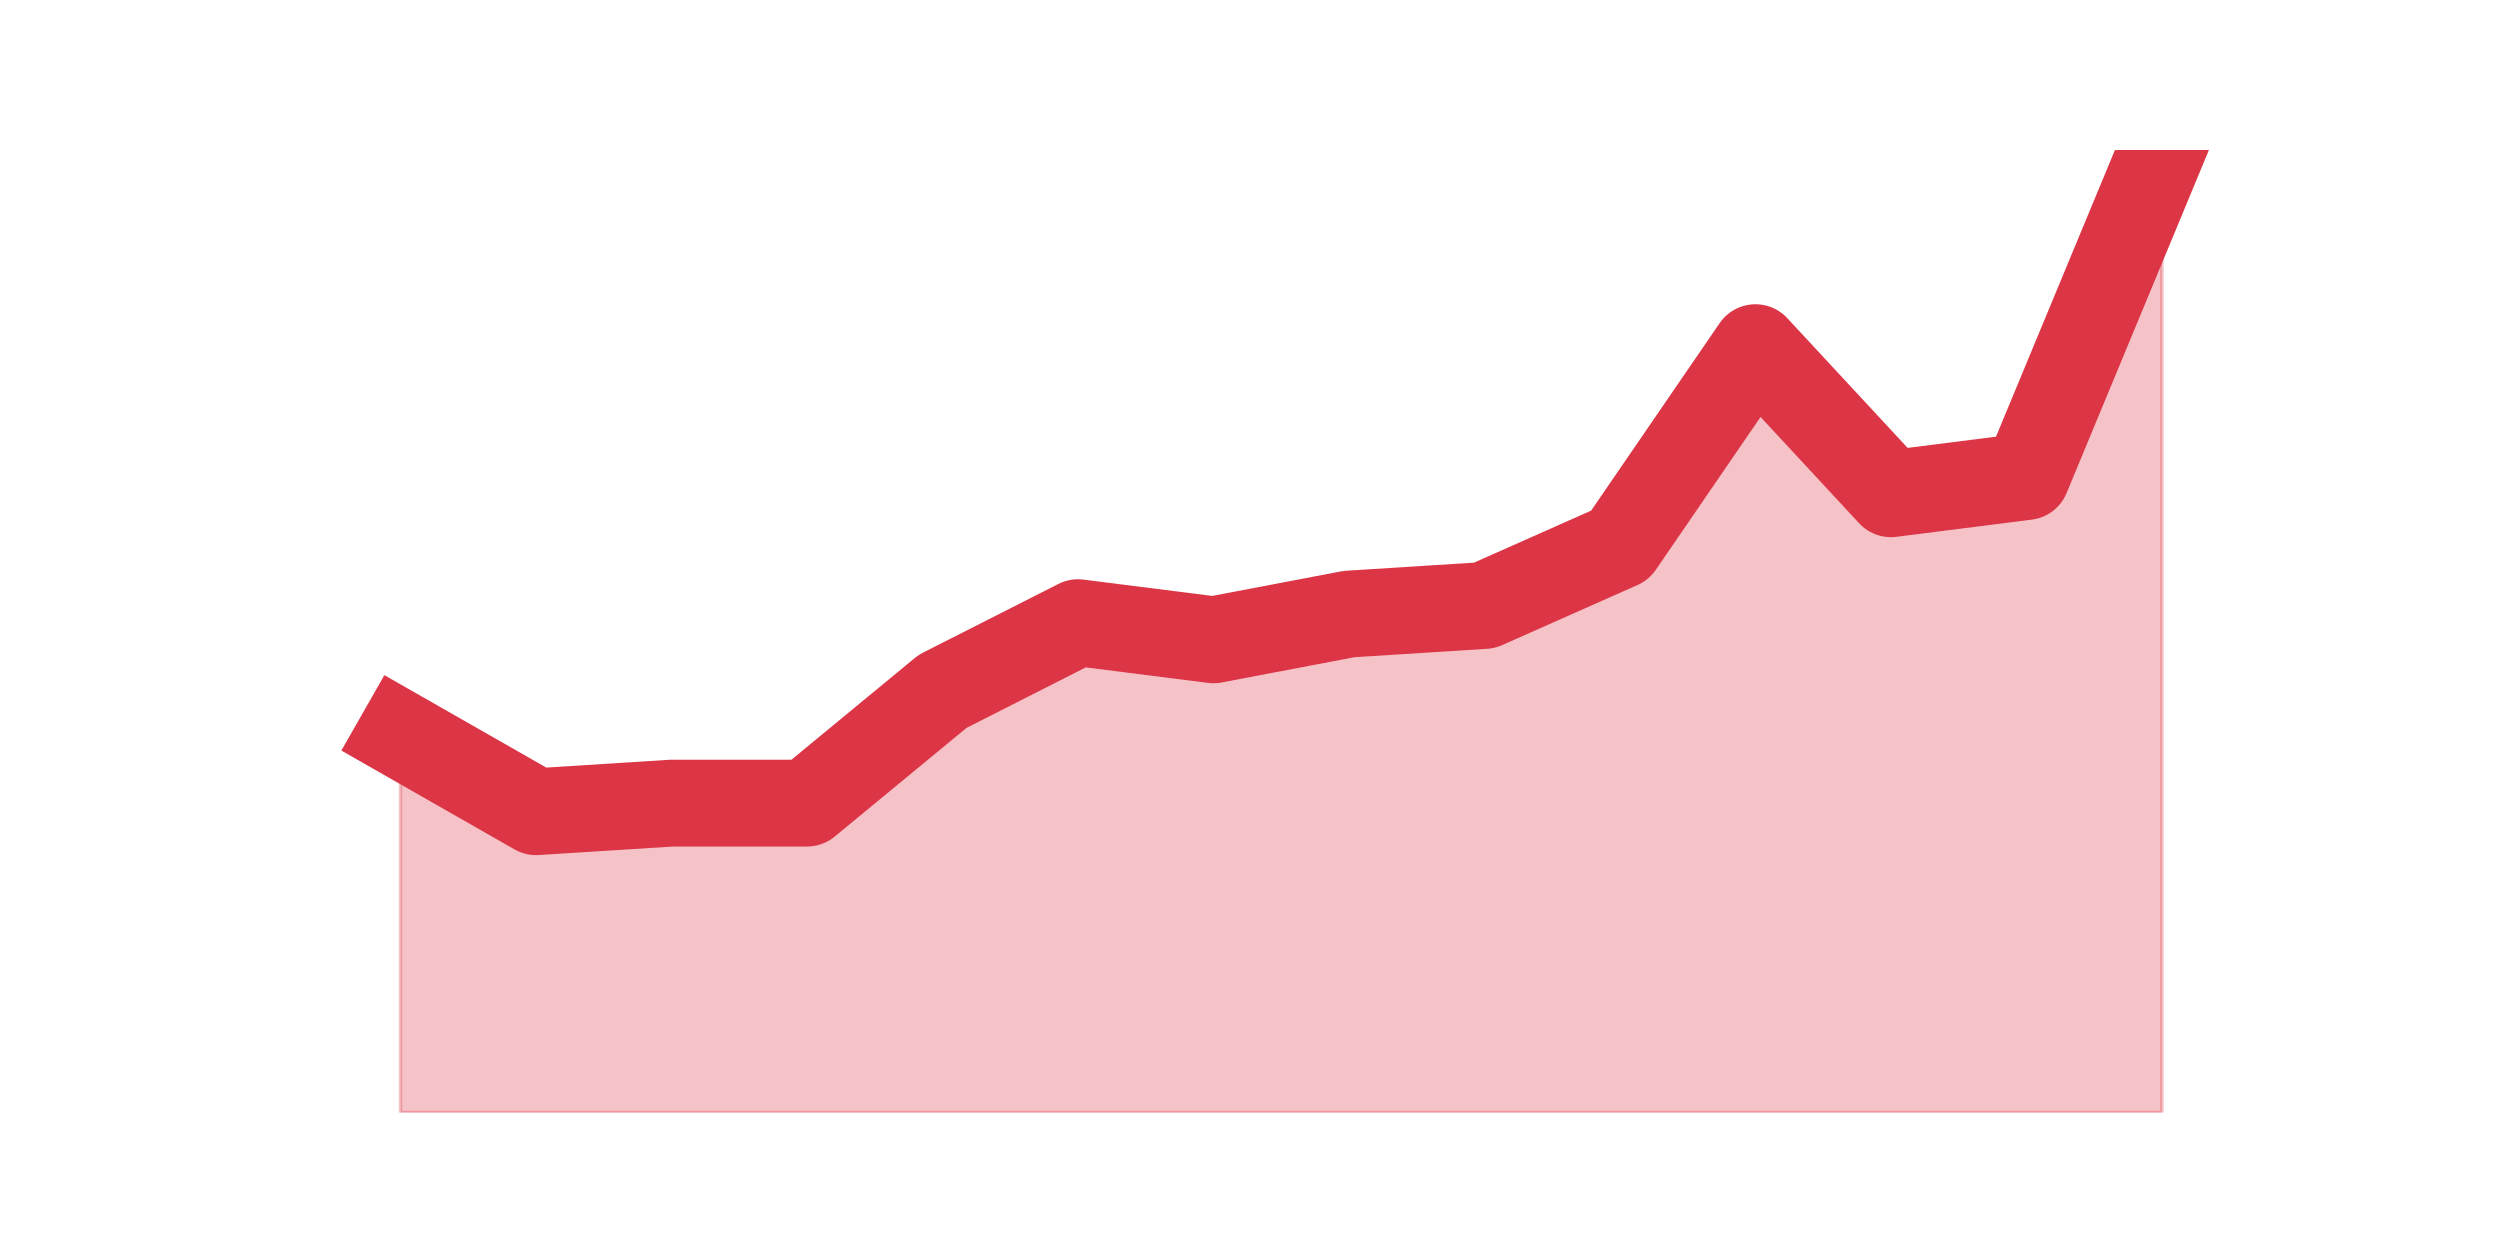
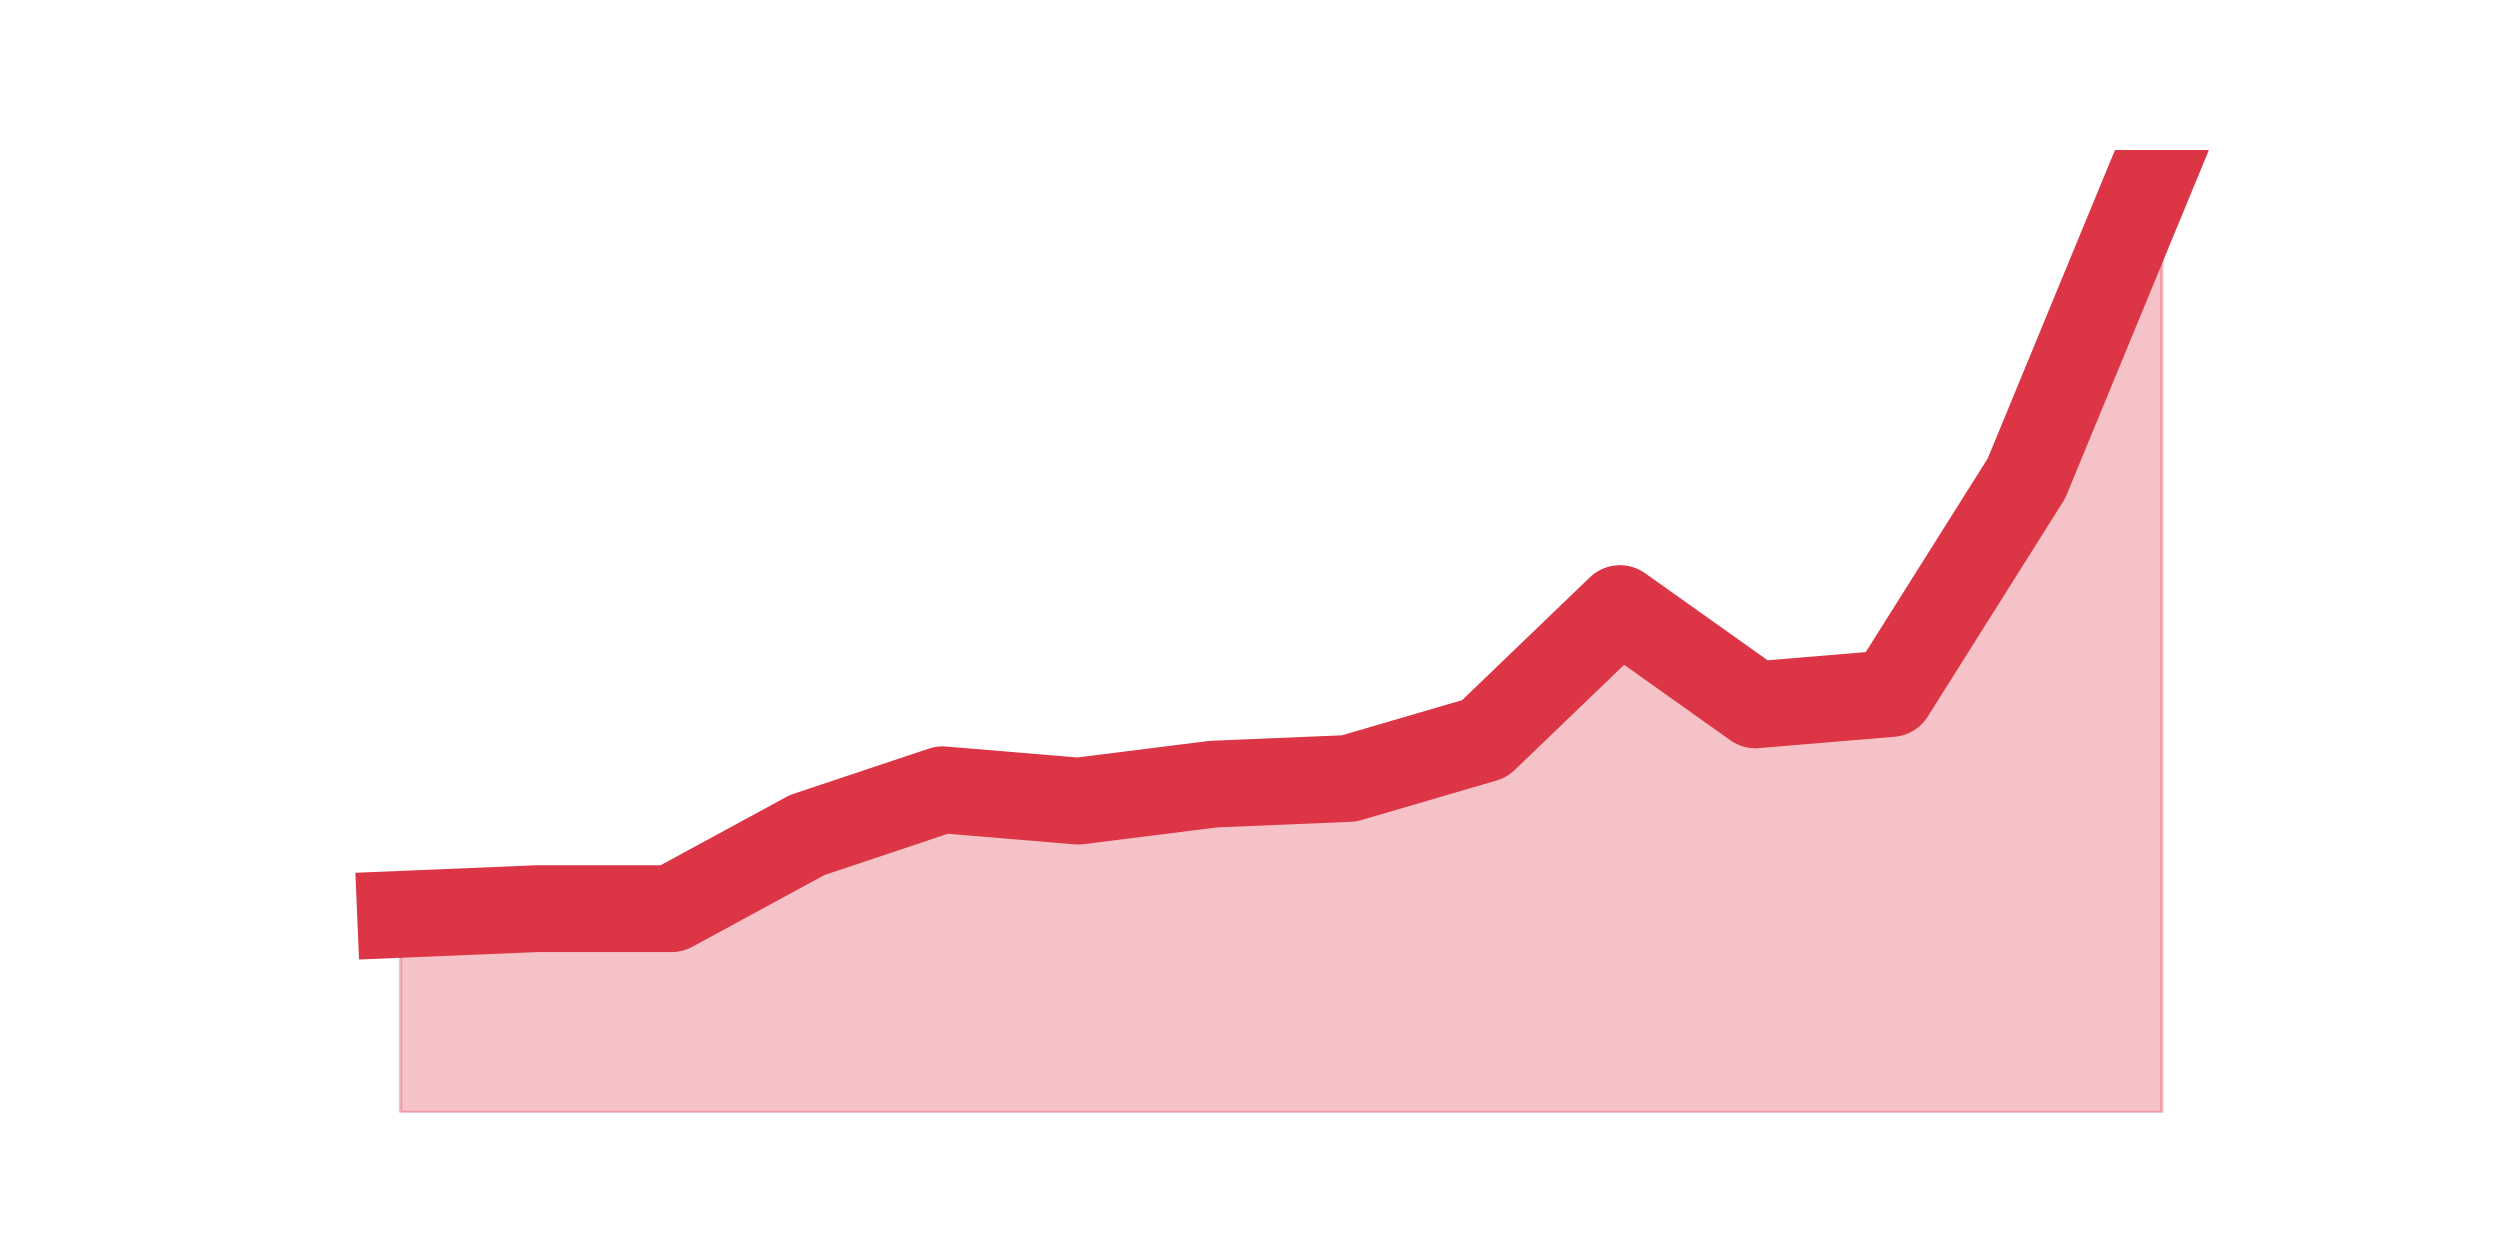
<svg xmlns="http://www.w3.org/2000/svg" xmlns:xlink="http://www.w3.org/1999/xlink" height="360pt" version="1.1" viewBox="0 0 720 360" width="720pt">
  <defs>
    <style type="text/css">*{stroke-linecap:butt;stroke-linejoin:round;}</style>
  </defs>
  <g id="figure_1">
    <g id="patch_1">
      <path d="M 0 360  L 720 360  L 720 0  L 0 0  z " style="fill:none;" />
    </g>
    <g id="axes_1">
      <g id="matplotlib.axis_1" />
      <g id="matplotlib.axis_2" />
      <g id="PolyCollection_1">
        <defs>
-           <path d="M 115.364 -148.5  L 115.364 -39.6  L 154.385 -39.6  L 193.406 -39.6  L 232.427 -39.6  L 271.448 -39.6  L 310.469 -39.6  L 349.49 -39.6  L 388.51 -39.6  L 427.531 -39.6  L 466.552 -39.6  L 505.573 -39.6  L 544.594 -39.6  L 583.615 -39.6  L 622.636 -39.6  L 622.636 -316.8  L 622.636 -316.8  L 583.615 -222.75  L 544.594 -217.8  L 505.573 -259.875  L 466.552 -202.95  L 427.531 -185.625  L 388.51 -183.15  L 349.49 -175.725  L 310.469 -180.675  L 271.448 -160.875  L 232.427 -128.7  L 193.406 -128.7  L 154.385 -126.225  L 115.364 -148.5  z " id="m0116d04705" style="stroke:#dc3545;stroke-opacity:0.3;" />
+           <path d="M 115.364 -96.671  L 115.364 -39.6  L 154.385 -39.6  L 193.406 -39.6  L 232.427 -39.6  L 271.448 -39.6  L 310.469 -39.6  L 349.49 -39.6  L 388.51 -39.6  L 427.531 -39.6  L 466.552 -39.6  L 505.573 -39.6  L 544.594 -39.6  L 583.615 -39.6  L 622.636 -39.6  L 622.636 -316.8  L 622.636 -316.8  L 583.615 -222.226  L 544.594 -160.264  L 505.573 -157.002  L 466.552 -184.722  L 427.531 -147.219  L 388.51 -135.805  L 349.49 -134.174  L 310.469 -129.282  L 271.448 -132.544  L 232.427 -119.499  L 193.406 -98.301  L 154.385 -98.301  L 115.364 -96.671  z " id="m3e5ce164e9" style="stroke:#dc3545;stroke-opacity:0.3;" />
        </defs>
-         <g clip-path="url(#p7b114d9dc2)">
-           <use style="fill:#dc3545;fill-opacity:0.3;stroke:#dc3545;stroke-opacity:0.3;" x="0" xlink:href="#m0116d04705" y="360" />
+         <g clip-path="url(#p1d16e28239)">
+           <use style="fill:#dc3545;fill-opacity:0.3;stroke:#dc3545;stroke-opacity:0.3;" x="0" xlink:href="#m3e5ce164e9" y="360" />
        </g>
      </g>
      <g id="line2d_1">
-         <path clip-path="url(#p7b114d9dc2)" d="M 115.364 211.5  L 154.385 233.775  L 193.406 231.3  L 232.427 231.3  L 271.448 199.125  L 310.469 179.325  L 349.49 184.275  L 388.51 176.85  L 427.531 174.375  L 466.552 157.05  L 505.573 100.125  L 544.594 142.2  L 583.615 137.25  L 622.636 43.2  " style="fill:none;stroke:#dc3545;stroke-linecap:square;stroke-width:25;" />
+         <path clip-path="url(#p1d16e28239)" d="M 115.364 263.329  L 154.385 261.699  L 193.406 261.699  L 232.427 240.501  L 271.448 227.456  L 310.469 230.718  L 349.49 225.826  L 388.51 224.195  L 427.531 212.781  L 466.552 175.278  L 505.573 202.998  L 544.594 199.736  L 583.615 137.774  L 622.636 43.2  " style="fill:none;stroke:#dc3545;stroke-linecap:square;stroke-width:25;" />
      </g>
    </g>
  </g>
  <defs>
-     <clipPath id="p7b114d9dc2">
+     <clipPath id="p1d16e28239">
      <rect height="277.2" width="558" x="90" y="43.2" />
    </clipPath>
  </defs>
</svg>
